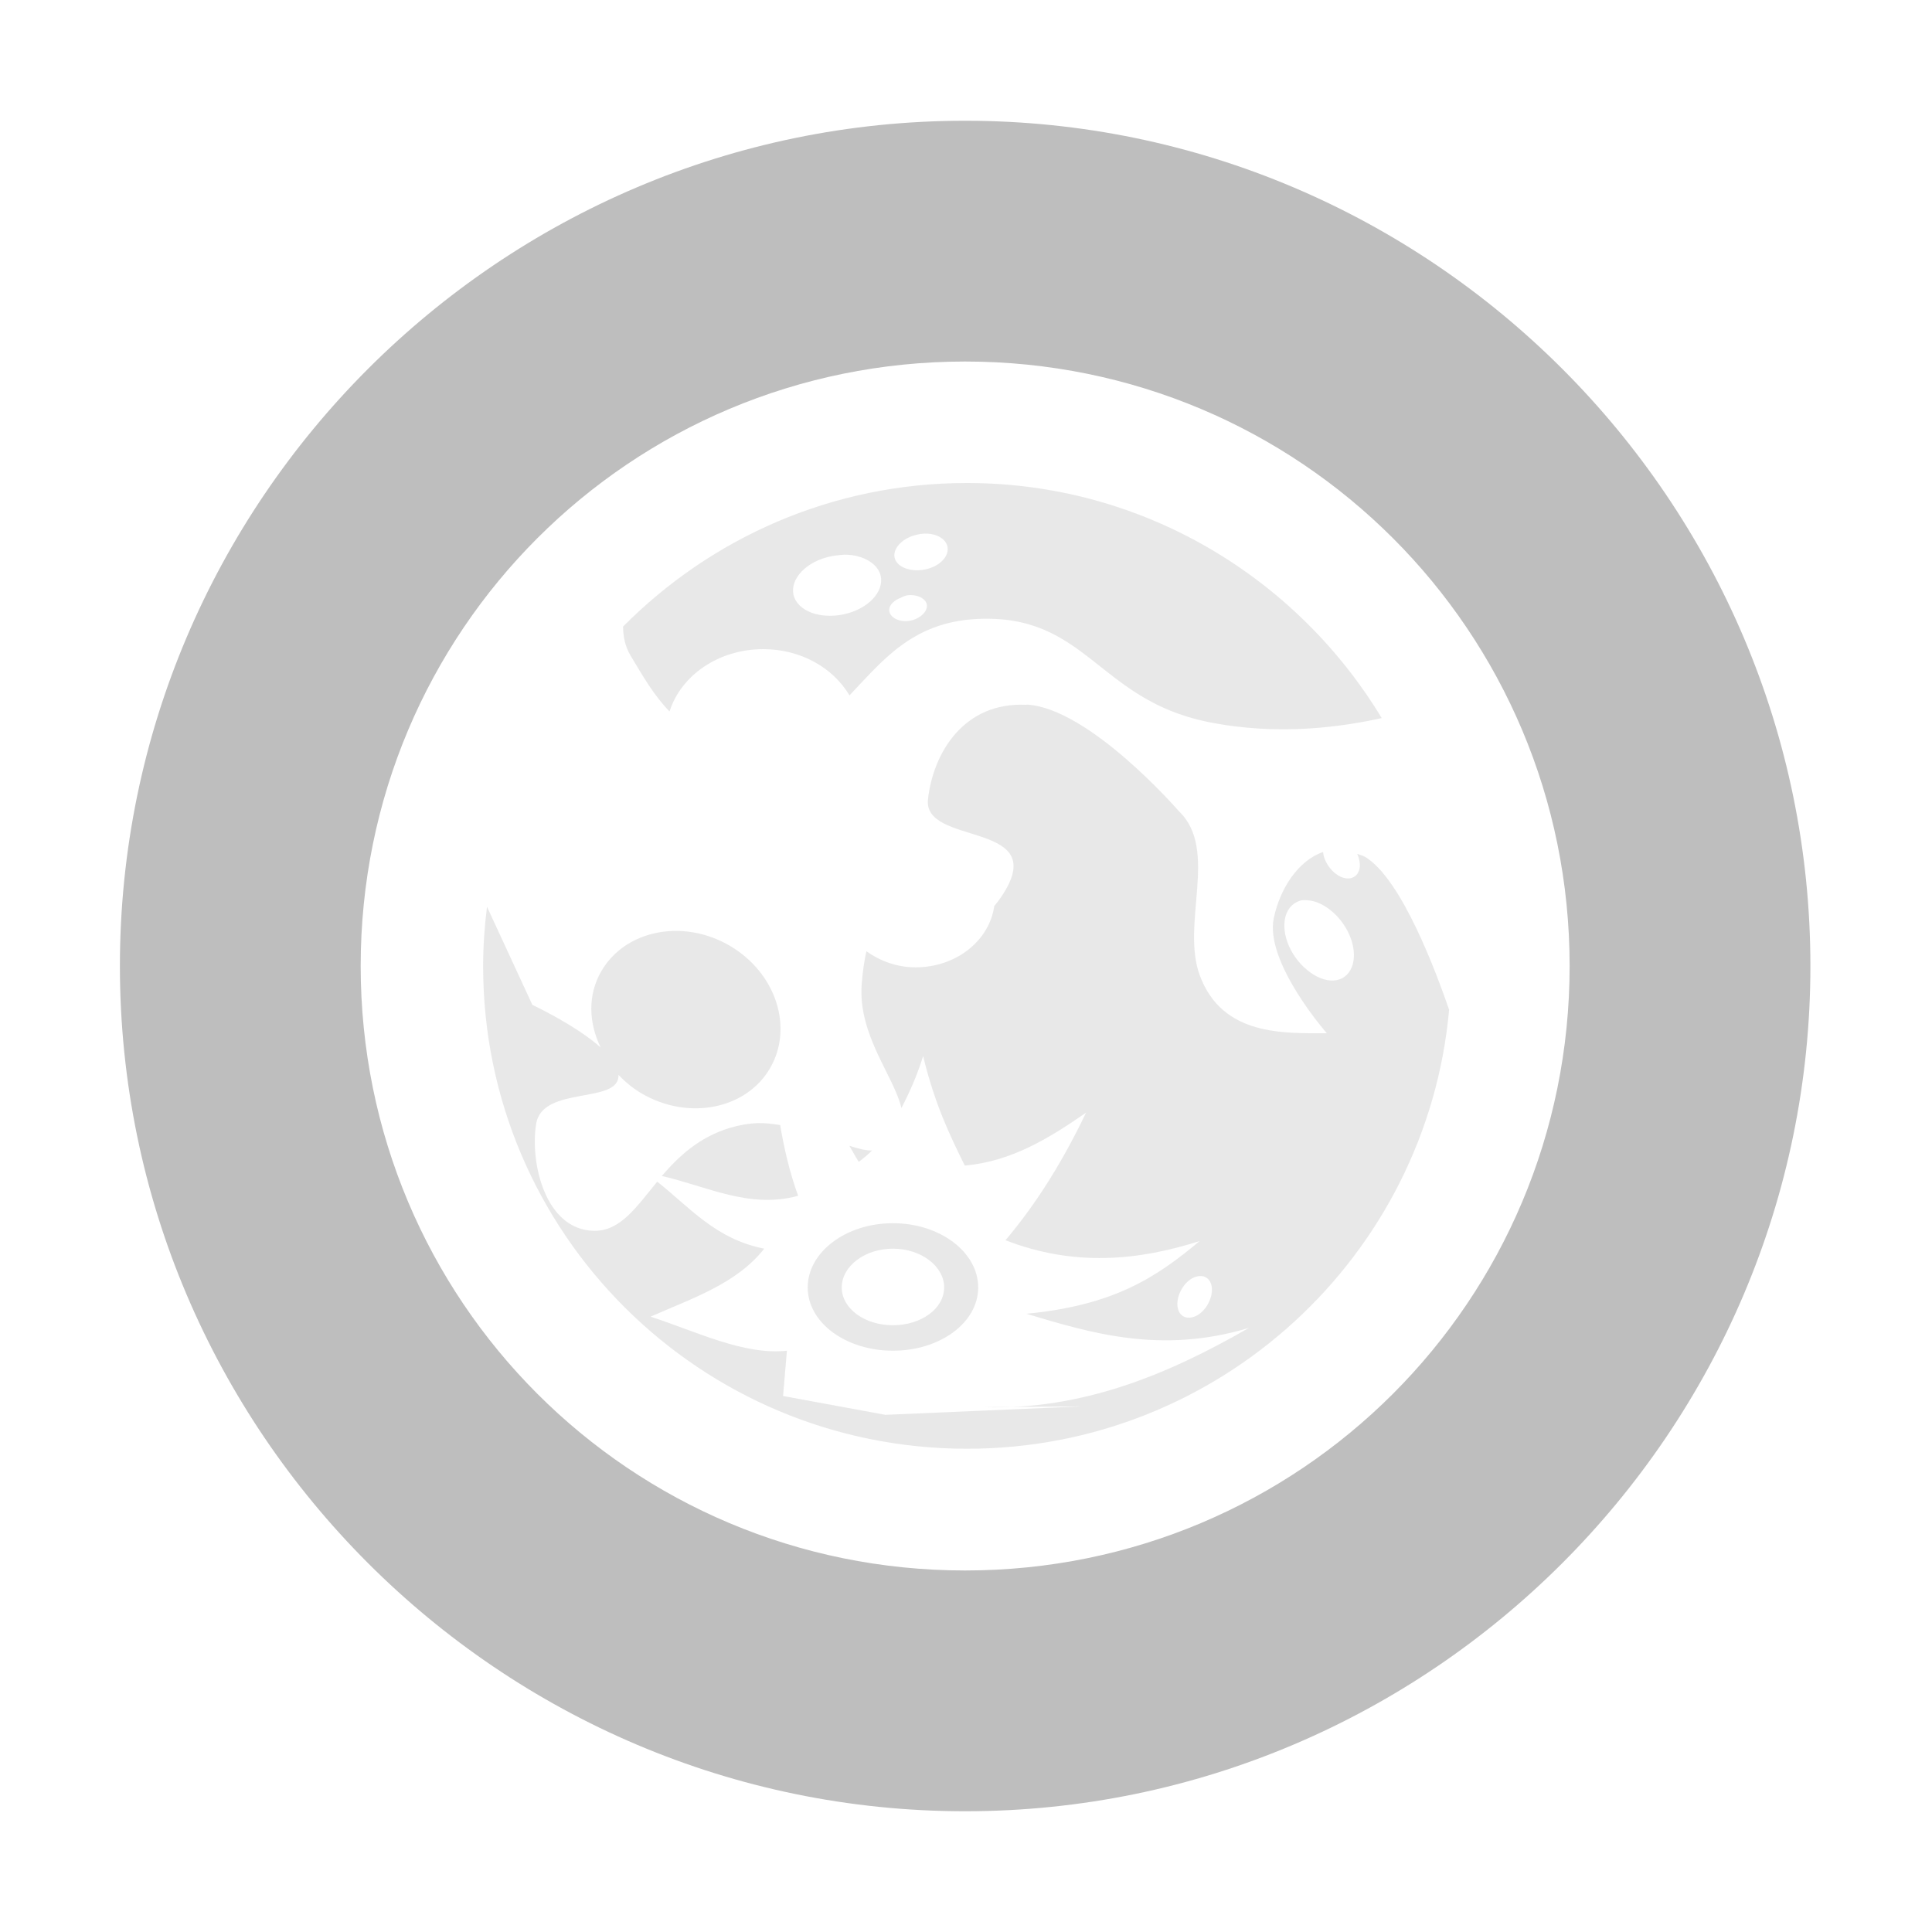
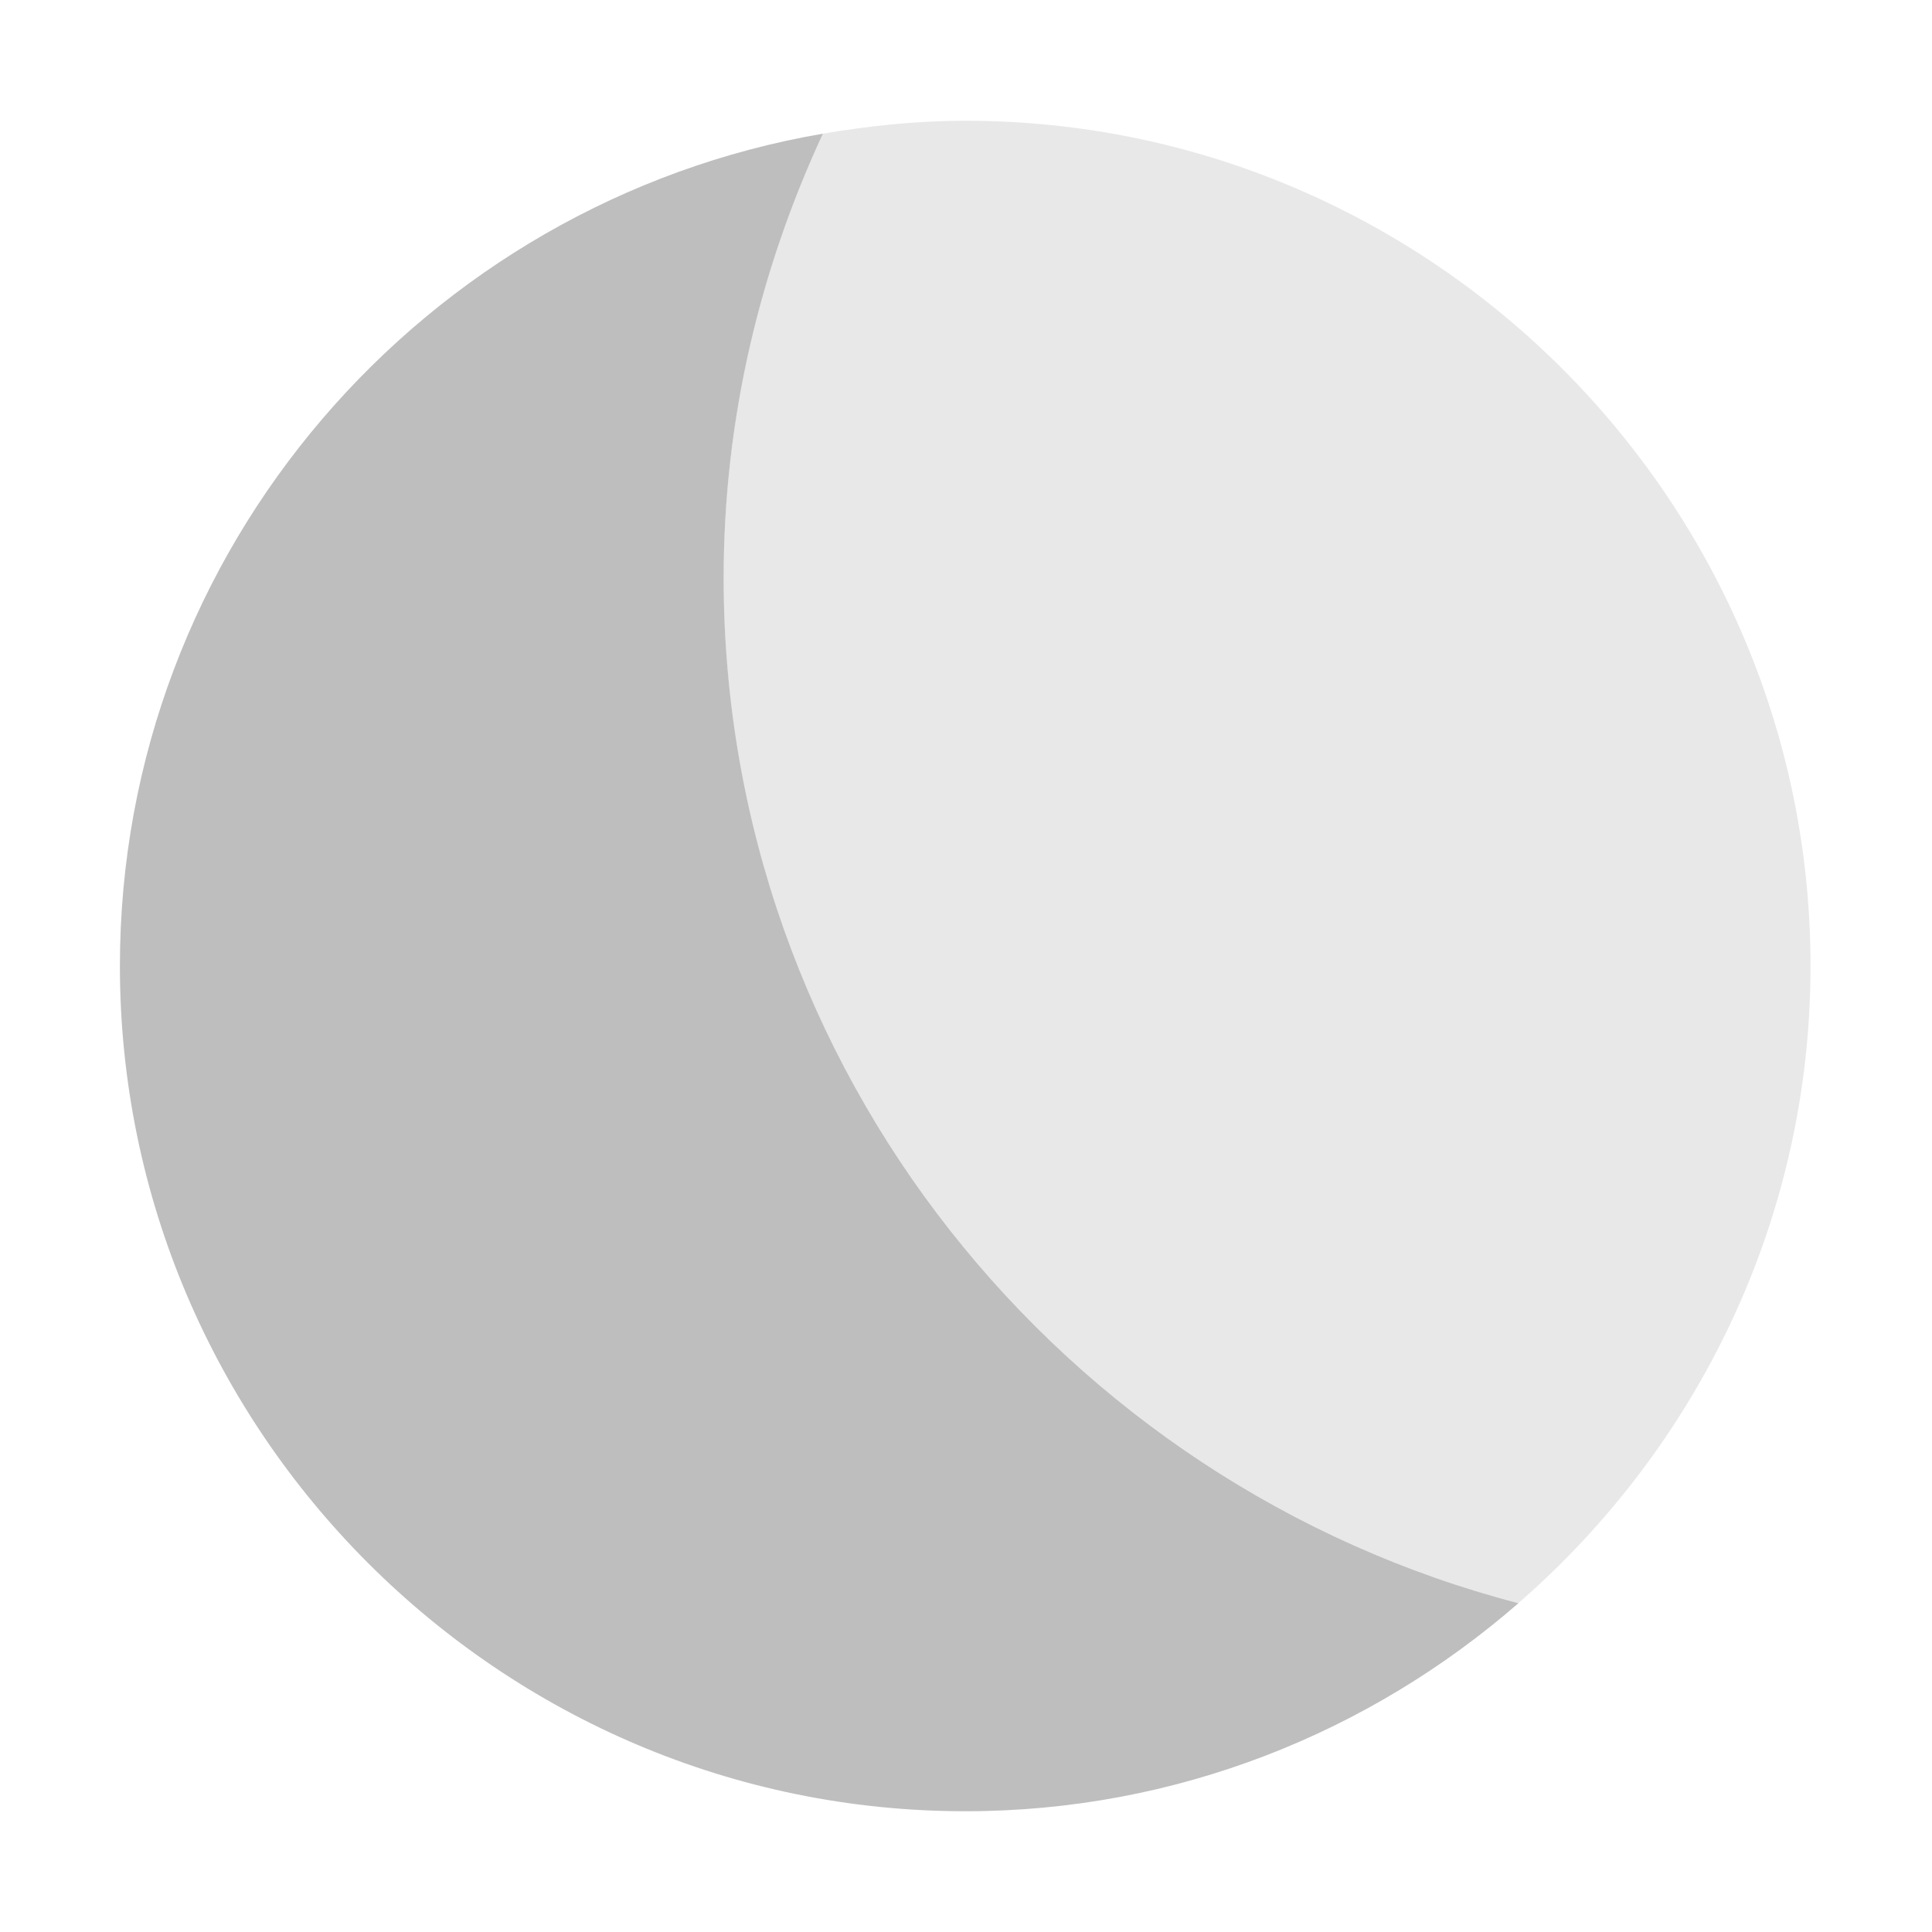
- <svg xmlns="http://www.w3.org/2000/svg" id="svg7384" version="1.1" height="16" width="16">
-   <defs id="defs7386" />
-   <g transform="translate(-101,-277)" id="layer9" style="display:inline">
-     <path d="m 108.993,278 c -3.854,0 -7,3.146 -7,7 0,3.854 3.146,7 7,7 3.854,0 7,-3.146 7,-7 0,-3.854 -3.146,-7 -7,-7 z m 0,1.994 c 2.773,0 5.006,2.233 5.006,5.006 0,2.773 -2.233,5.006 -5.006,5.006 -2.773,0 -5.006,-2.233 -5.006,-5.006 0,-2.773 2.233,-5.006 5.006,-5.006 z" id="path4034-2-5" style="font-size:medium;font-style:normal;font-variant:normal;font-weight:normal;font-stretch:normal;text-indent:0;text-align:start;text-decoration:none;line-height:normal;letter-spacing:normal;word-spacing:normal;text-transform:none;direction:ltr;block-progression:tb;writing-mode:lr-tb;text-anchor:start;color:#bebebe;fill:#bebebe;fill-opacity:1;stroke:none;stroke-width:1.473;marker:none;visibility:visible;display:inline;overflow:visible;enable-background:new;font-family:Sans;-inkscape-font-specification:Sans" />
-     <path d="m 109.007,281 c -1.115,0 -2.12,0.456 -2.847,1.189 10e-4,0.082 0.015,0.162 0.063,0.242 0.1,0.167 0.194,0.331 0.322,0.461 0.095,-0.299 0.406,-0.516 0.776,-0.516 0.312,0 0.579,0.155 0.714,0.383 0.267,-0.279 0.517,-0.608 1.059,-0.633 0.904,-0.043 0.993,0.665 1.906,0.852 0.591,0.121 1.125,0.039 1.443,-0.031 -0.702,-1.162 -1.976,-1.947 -3.435,-1.947 z m -0.384,0.422 c 0.086,-0.012 0.165,0.012 0.204,0.063 0.052,0.068 0.007,0.164 -0.102,0.211 -0.11,0.048 -0.246,0.029 -0.298,-0.039 -0.052,-0.068 2e-5,-0.164 0.11,-0.211 0.028,-0.012 0.058,-0.019 0.086,-0.024 z m -0.604,0.172 c 0.102,0.005 0.194,0.046 0.243,0.109 0.087,0.113 0.009,0.273 -0.173,0.352 -0.183,0.079 -0.4,0.05 -0.486,-0.063 -0.087,-0.113 -0.009,-0.273 0.173,-0.352 0.046,-0.02 0.094,-0.032 0.141,-0.039 0.036,-0.004 0.068,-0.009 0.102,-0.007 z m 0.494,0.336 c 0.06,-0.008 0.122,0.011 0.149,0.047 0.037,0.048 -9.4e-4,0.115 -0.078,0.149 -0.077,0.034 -0.167,0.017 -0.204,-0.031 -0.037,-0.048 -0.007,-0.107 0.071,-0.141 0.019,-0.008 0.043,-0.021 0.063,-0.024 z m 0.988,0.907 c -0.52,-0.026 -0.773,0.399 -0.816,0.782 -0.043,0.383 0.972,0.183 0.643,0.751 -0.034,0.059 -0.064,0.097 -0.094,0.133 -0.04,0.286 -0.314,0.508 -0.651,0.508 -0.156,0 -0.295,-0.053 -0.408,-0.133 -0.015,0.07 -0.03,0.154 -0.039,0.274 -0.031,0.421 0.267,0.759 0.329,1.024 0.068,-0.129 0.13,-0.27 0.18,-0.43 0.096,0.398 0.22,0.654 0.345,0.907 0.39,-0.035 0.701,-0.229 1.004,-0.438 -0.181,0.378 -0.397,0.737 -0.667,1.056 0.569,0.221 1.098,0.169 1.608,0.007 -0.358,0.299 -0.706,0.532 -1.435,0.602 0.527,0.158 1.112,0.338 1.843,0.117 -0.672,0.387 -1.377,0.68 -2.196,0.657 l 0.808,-0.007 -1.623,0.07 -0.847,-0.156 0.032,-0.375 c -0.354,0.039 -0.748,-0.158 -1.129,-0.282 0.343,-0.152 0.711,-0.271 0.941,-0.563 -0.402,-0.079 -0.618,-0.343 -0.886,-0.555 -0.175,0.212 -0.306,0.411 -0.525,0.407 -0.401,-0.008 -0.53,-0.561 -0.478,-0.884 0.051,-0.323 0.691,-0.16 0.682,-0.407 0.056,0.058 0.121,0.113 0.196,0.156 0.386,0.223 0.861,0.128 1.059,-0.211 0.197,-0.339 0.049,-0.793 -0.337,-1.017 -0.386,-0.223 -0.861,-0.128 -1.059,0.211 -0.115,0.197 -0.107,0.426 -0.007,0.633 -0.209,-0.186 -0.565,-0.352 -0.565,-0.352 l -0.376,-0.813 c -0.02,0.16 -0.032,0.327 -0.032,0.493 0,2.208 1.793,3.996 4.008,3.996 2.092,0 3.808,-1.598 3.992,-3.636 -0.1,-0.288 -0.39,-1.085 -0.698,-1.267 -0.022,-0.012 -0.042,-0.015 -0.063,-0.024 0.024,0.056 0.031,0.115 0.007,0.156 -0.037,0.066 -0.127,0.064 -0.204,-0.007 -0.049,-0.046 -0.081,-0.108 -0.086,-0.164 -0.206,0.07 -0.357,0.304 -0.408,0.547 -0.077,0.366 0.439,0.954 0.439,0.954 -0.352,-10e-4 -0.863,0.026 -1.051,-0.477 -0.16,-0.428 0.158,-1.044 -0.173,-1.361 0,0 -0.743,-0.858 -1.263,-0.884 z m 2.282,1.619 c 0.016,-0.003 0.029,-9.4e-4 0.047,0 0.07,0.004 0.147,0.041 0.22,0.109 0.145,0.136 0.203,0.345 0.133,0.469 -0.07,0.124 -0.239,0.113 -0.384,-0.024 -0.145,-0.136 -0.203,-0.345 -0.133,-0.469 0.026,-0.046 0.07,-0.077 0.118,-0.086 z m -4.51,1.845 c -0.073,0.003 -0.15,0.016 -0.227,0.039 -0.258,0.078 -0.426,0.237 -0.565,0.399 0.372,0.085 0.725,0.275 1.129,0.164 -0.071,-0.195 -0.116,-0.391 -0.149,-0.586 -0.061,-0.009 -0.123,-0.018 -0.188,-0.016 z m 0.761,0.188 c 0.027,0.045 0.049,0.088 0.078,0.133 0.039,-0.029 0.075,-0.059 0.11,-0.094 -0.059,10e-4 -0.119,-0.018 -0.188,-0.039 z m 0.361,0.641 c -0.39,0 -0.706,0.24 -0.706,0.532 0,0.292 0.316,0.524 0.706,0.524 0.39,0 0.706,-0.232 0.706,-0.524 0,-0.292 -0.316,-0.532 -0.706,-0.532 z m 0,0.211 c 0.234,0 0.424,0.146 0.424,0.321 0,0.175 -0.19,0.313 -0.424,0.313 -0.234,0 -0.424,-0.138 -0.424,-0.313 0,-0.175 0.19,-0.321 0.424,-0.321 z m 2.557,0.227 c 0.073,0.007 0.105,0.091 0.071,0.188 -0.034,0.097 -0.115,0.163 -0.188,0.156 -0.073,-0.007 -0.105,-0.091 -0.071,-0.188 0.034,-0.097 0.115,-0.163 0.188,-0.156 z" id="path1314-9-0" style="opacity:0.35;color:#000000;fill:#bebebe;fill-opacity:1;fill-rule:evenodd;stroke:none;stroke-width:1.34;marker:none;visibility:visible;display:inline;overflow:visible;enable-background:new" />
+ <svg xmlns="http://www.w3.org/2000/svg" xmlns:ns1="http://www.openswatchbook.org/uri/2009/osb" height="16" id="svg7384" version="1.1" viewBox="0 0 16 16" width="16">
+   <defs id="defs7386">
+     <linearGradient gradientTransform="matrix(-2.736579,0.2820293,-0.1890831,-0.9998832,239.5401,-879.4556)" id="linearGradient19282" ns1:paint="solid">
+       <stop id="stop19284" offset="0" style="stop-color:#666666;stop-opacity:1;" />
+     </linearGradient>
+   </defs>
+   <g id="layer9" style="display:inline" transform="translate(-221,-277)">
+     <path d="m 227.815,278.107 c -3.296,0.565 -5.822,3.441 -5.822,6.893 0,3.854 3.148,7 7.002,7 1.75,0 3.35,-0.653 4.58,-1.723 -3.775,-0.982 -6.582,-4.418 -6.582,-8.492 0,-1.314 0.301,-2.556 0.822,-3.678 z" id="path4034-2-5" style="color:#bebebe;font-style:normal;font-variant:normal;font-weight:normal;font-stretch:normal;font-size:medium;line-height:normal;font-family:Sans;-inkscape-font-specification:Sans;text-indent:0;text-align:start;text-decoration:none;text-decoration-line:none;letter-spacing:normal;word-spacing:normal;text-transform:none;writing-mode:lr-tb;direction:ltr;text-anchor:start;display:inline;overflow:visible;visibility:visible;fill:#bebebe;fill-opacity:1;stroke:none;stroke-width:1.473;marker:none;enable-background:new" />
+     <path d="m 228.994,278 c -0.402,0 -0.795,0.042 -1.18,0.107 -0.522,1.121 -0.822,2.364 -0.822,3.678 0,4.075 2.807,7.51 6.582,8.492 1.478,-1.285 2.42,-3.174 2.42,-5.277 0,-3.854 -3.146,-7 -7,-7 z" id="path12211" style="color:#bebebe;font-style:normal;font-variant:normal;font-weight:normal;font-stretch:normal;font-size:medium;line-height:normal;font-family:Sans;-inkscape-font-specification:Sans;text-indent:0;text-align:start;text-decoration:none;text-decoration-line:none;letter-spacing:normal;word-spacing:normal;text-transform:none;writing-mode:lr-tb;direction:ltr;text-anchor:start;display:inline;overflow:visible;visibility:visible;opacity:0.35;vector-effect:none;fill:#bebebe;fill-opacity:1;stroke:none;stroke-width:3;stroke-linecap:butt;stroke-linejoin:miter;stroke-miterlimit:4;stroke-dasharray:none;stroke-dashoffset:0;stroke-opacity:1;marker:none;enable-background:new" />
  </g>
-   <g transform="translate(-101,-277)" id="layer10" />
-   <g transform="translate(-101,-277)" id="layer11" />
-   <g transform="translate(-101,-277)" id="layer12" />
-   <g transform="translate(-101,-277)" id="layer13" />
-   <g transform="translate(-101,-277)" id="layer14" />
-   <g transform="translate(-101,-277)" id="layer15" style="display:inline" />
-   <g transform="translate(-101,-277)" id="g4953" style="display:inline" />
+   <g id="layer10" style="display:inline" transform="translate(-221,-277)" />
+   <g id="layer11" transform="translate(-221,-277)" />
+   <g id="layer13" style="display:inline" transform="translate(-221,-277)" />
+   <g id="layer14" transform="translate(-221,-277)" />
+   <g id="layer15" style="display:inline" transform="translate(-221,-277)" />
+   <g id="g71291" style="display:inline" transform="translate(-221,-277)" />
+   <g id="g4953" style="display:inline" transform="translate(-221,-277)" />
+   <g id="layer12" style="display:inline" transform="translate(-221,-277)" />
</svg>
